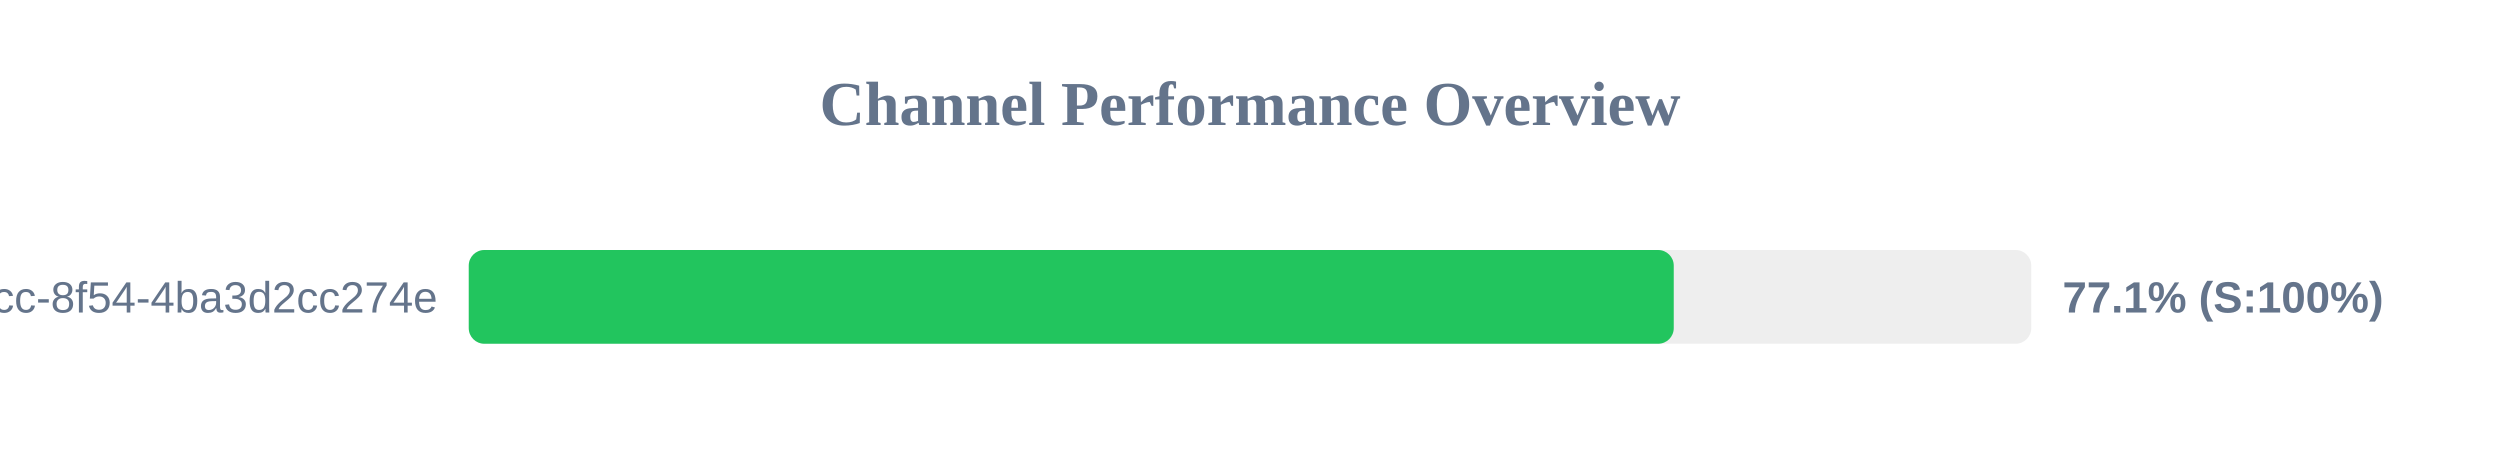
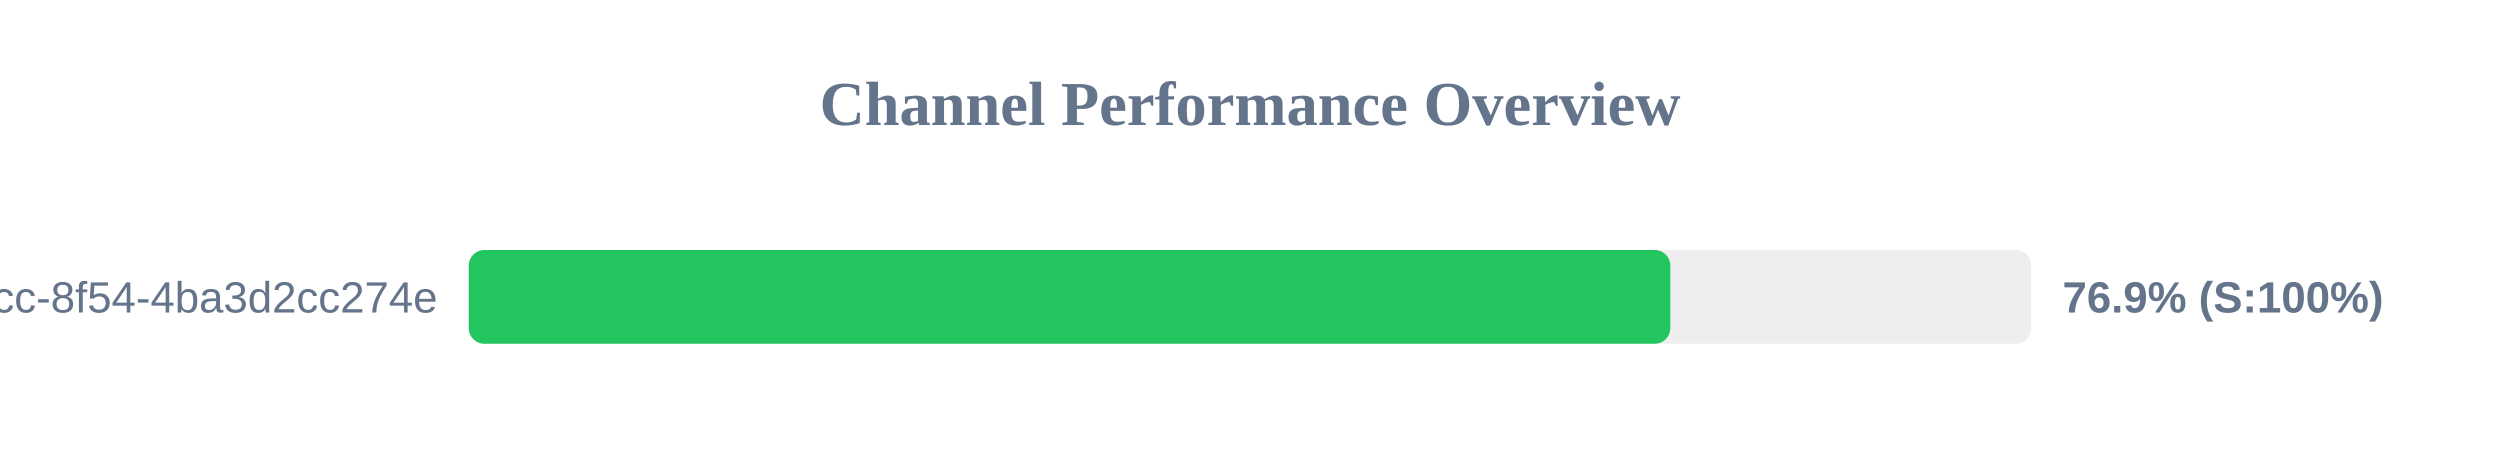
<svg xmlns="http://www.w3.org/2000/svg" width="800" height="150" version="1.1">
  <style>
        .row { font: 14px Arial; fill: #64748b; }
        .score { font: bold 14px Arial; fill: #64748b; }
    </style>
  <text x="400" y="40" text-anchor="middle" font-size="20px" font-weight="bold" fill="#64748b">Channel Performance Overview</text>
  <rect x="150" y="80" width="500" height="30" fill="#eee" rx="5" />
-   <rect x="150" y="80" width="385.6" height="30" fill="#22c55e" rx="5" />
+   <rect x="150" y="80" width="384.5" height="30" fill="#22c55e" rx="5" />
  <text x="140" y="100" text-anchor="end" class="row">?uuid=45cc0b3a-0adb-4dcc-8f54-4ba3d2cc274e</text>
-   <text x="660" y="100" text-anchor="start" class="score">77.1% (S:100%)</text>
+   <text x="660" y="100" text-anchor="start" class="score">76.9% (S:100%)</text>
</svg>
